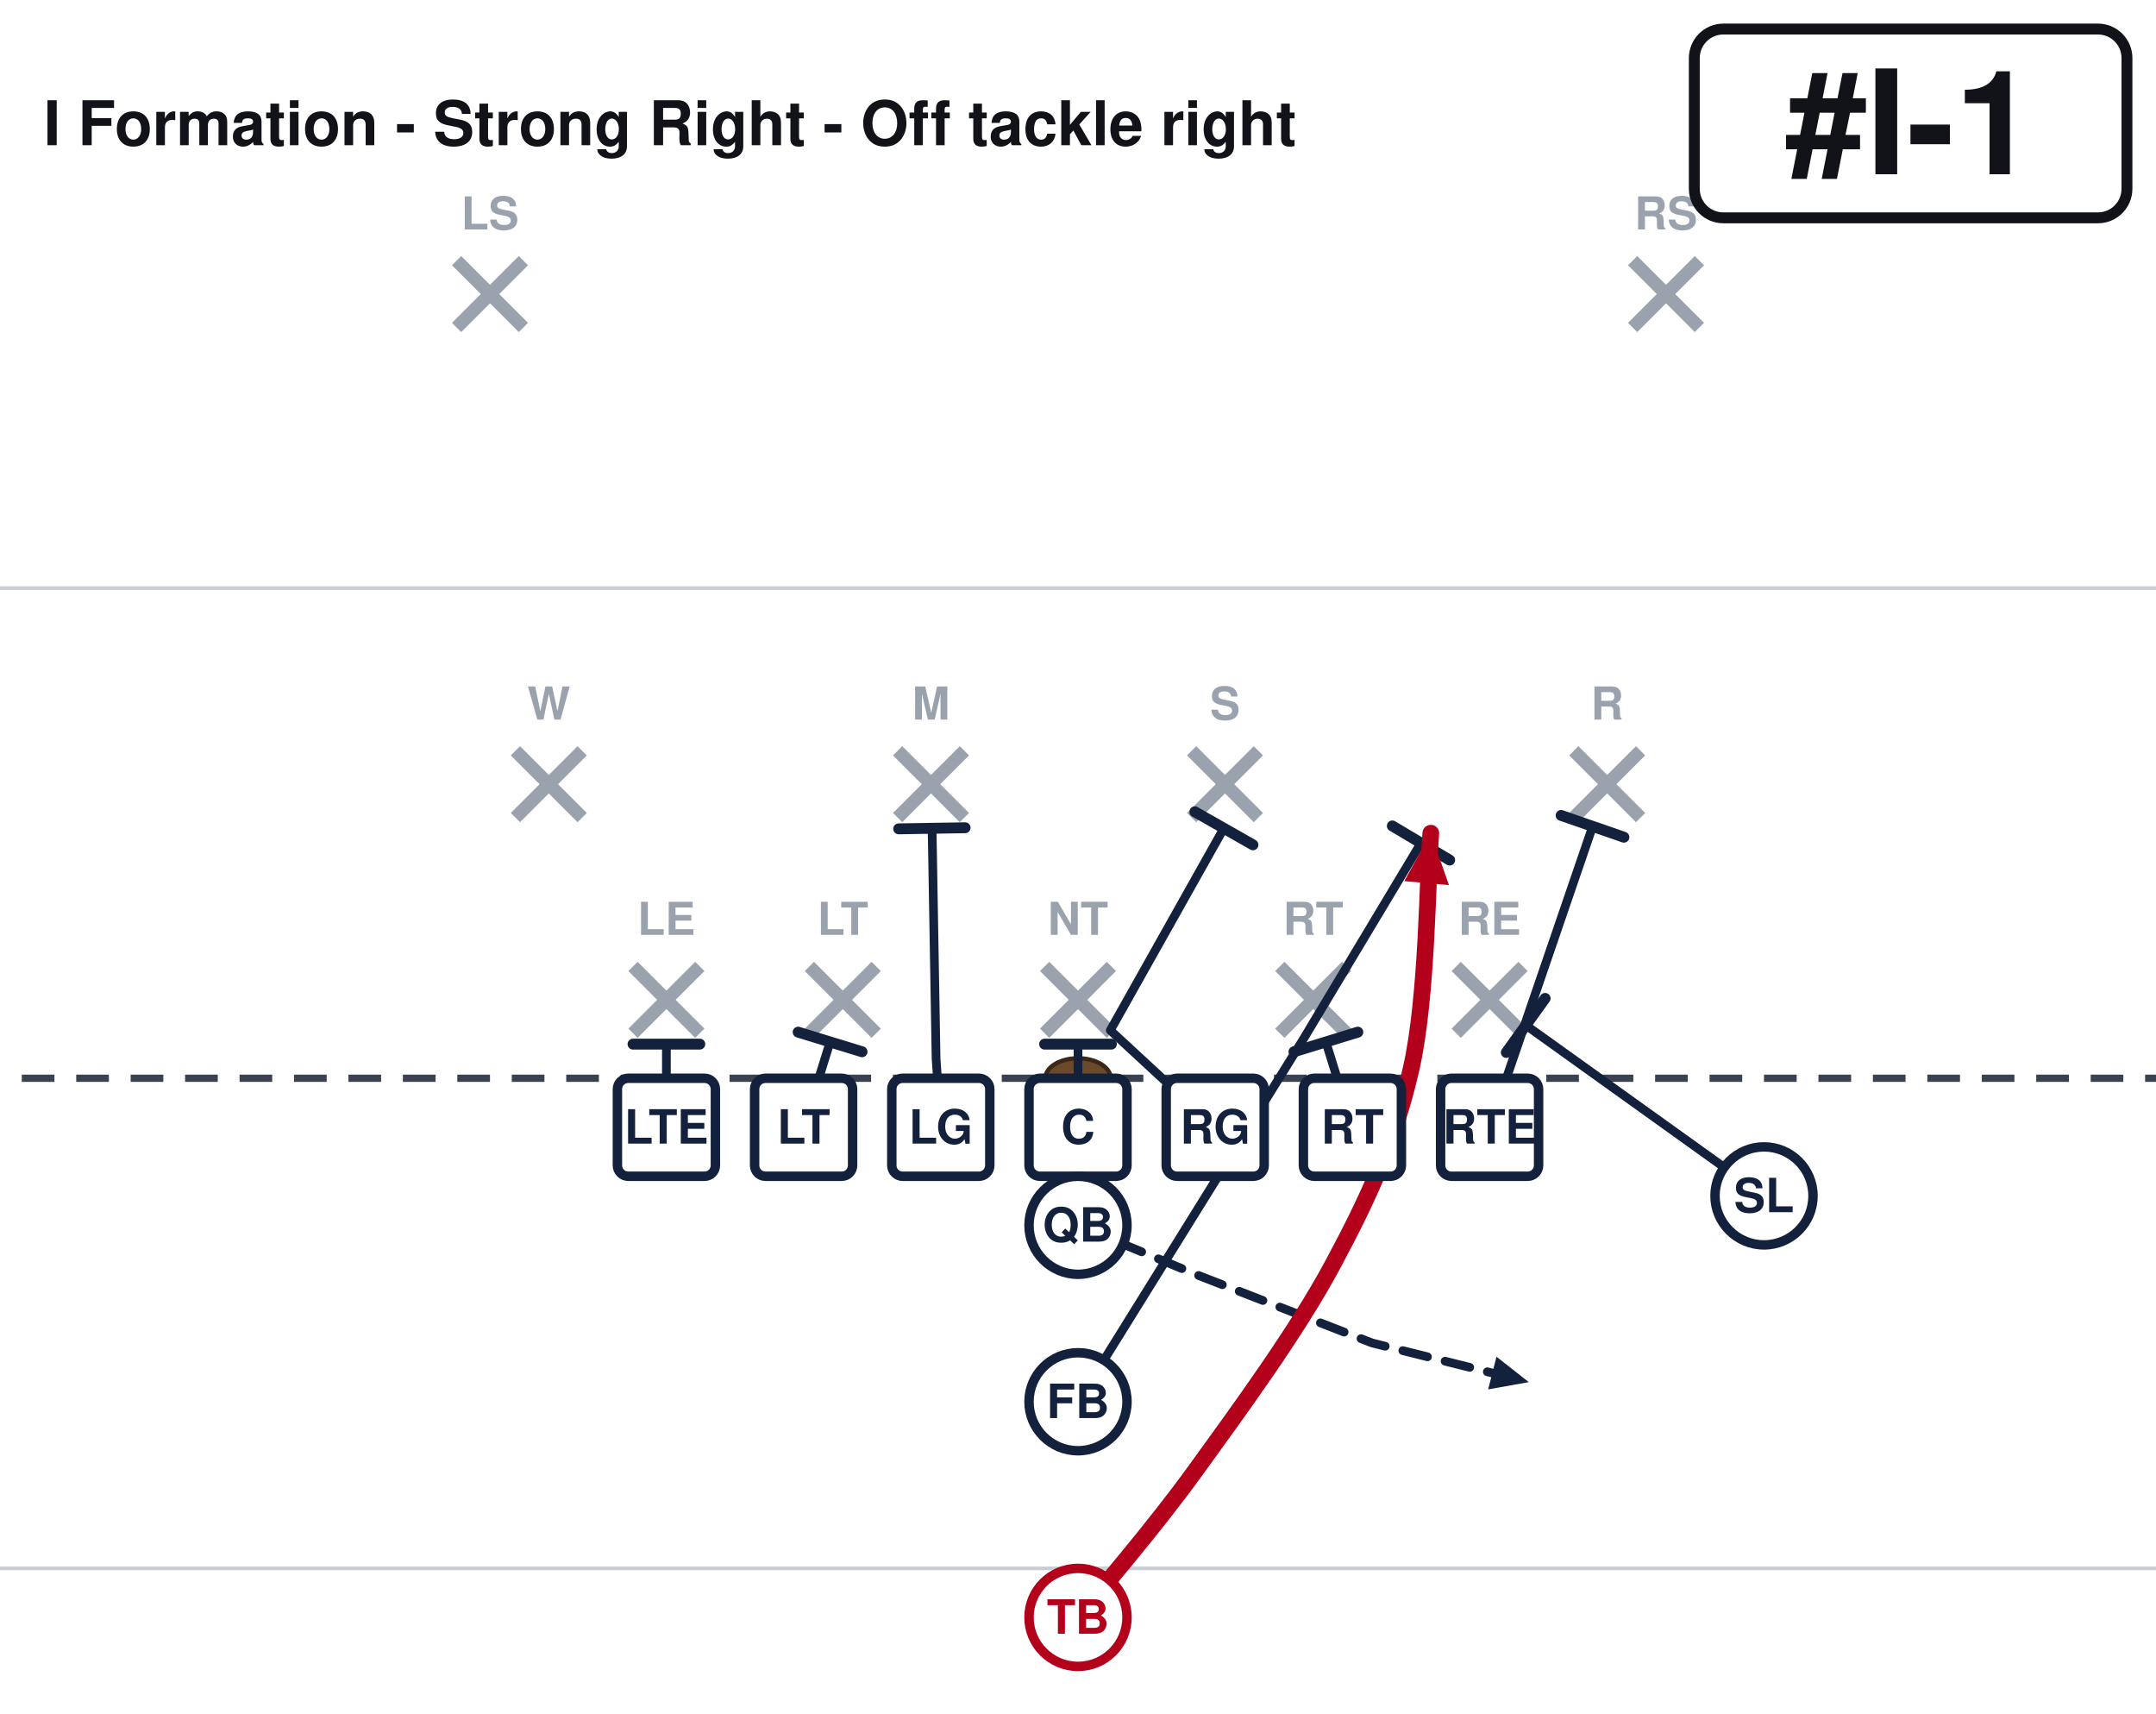
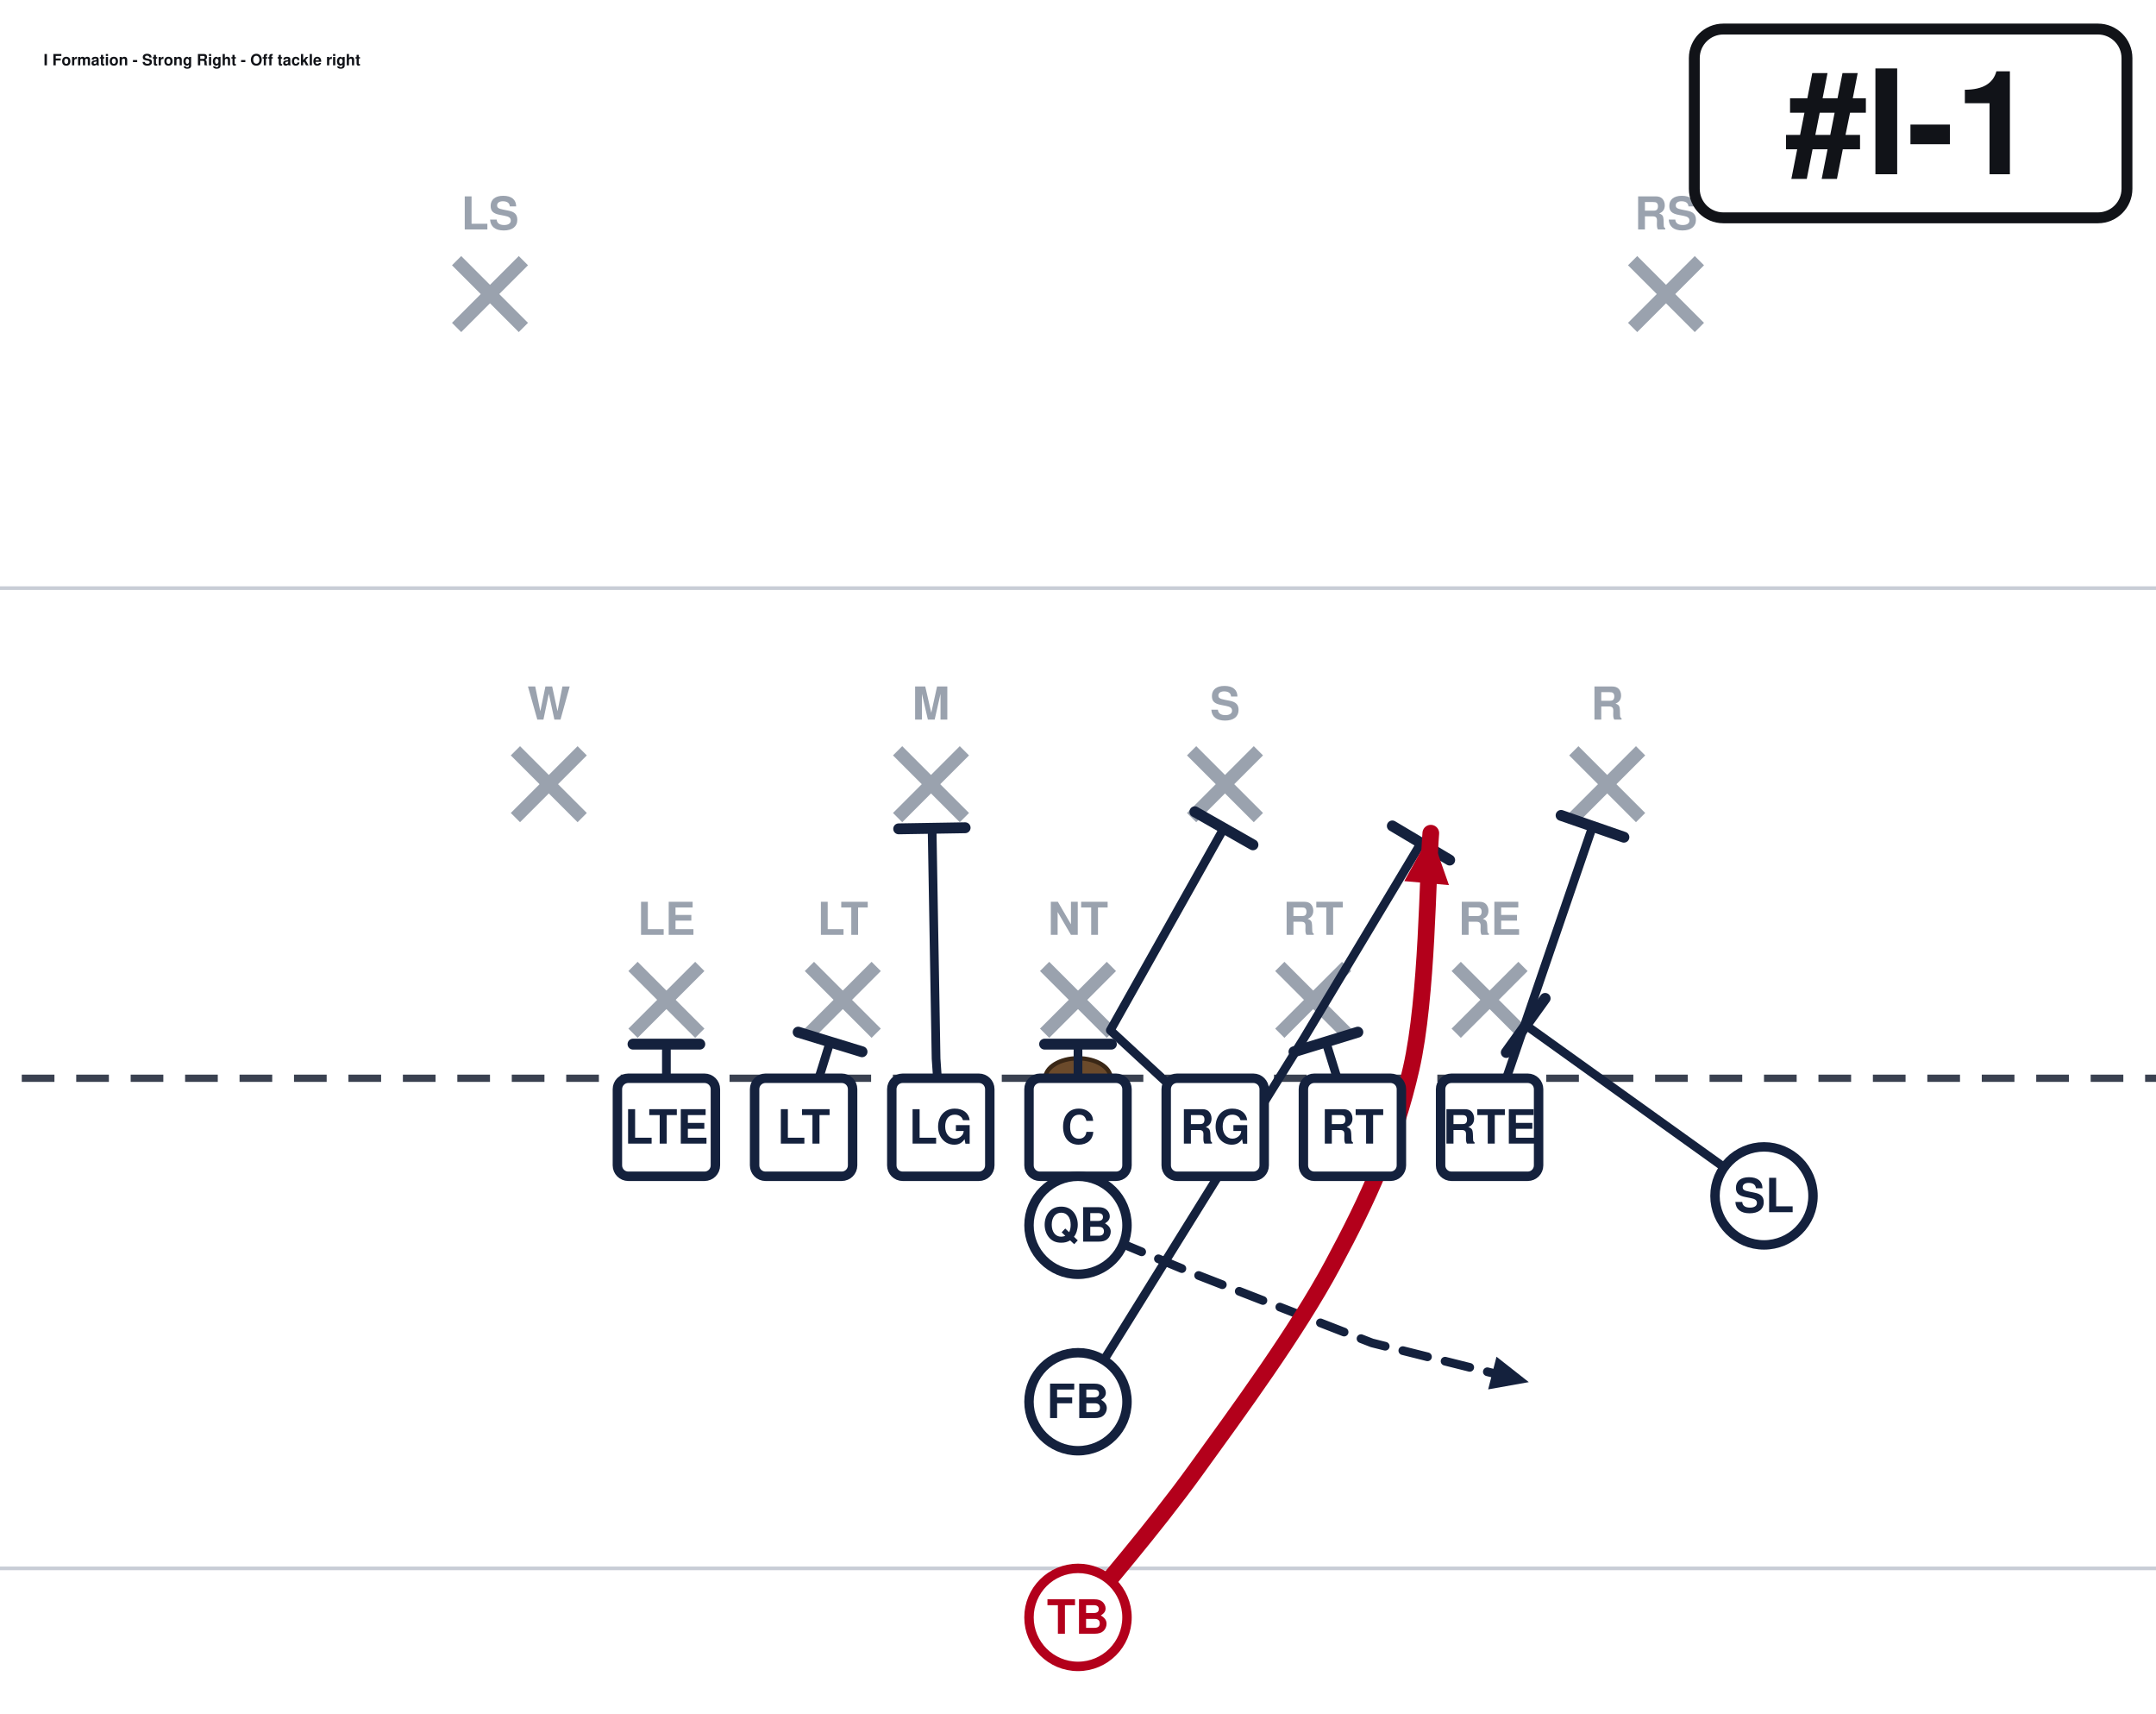
<svg xmlns="http://www.w3.org/2000/svg" width="594" height="472" viewBox="54 27 594 472" font-family="Segoe UI, Helvetica, Arial, sans-serif" role="img">
  <rect x="0" y="0" width="702" height="513" fill="#ffffff" />
  <line x1="0" y1="459.0" x2="702" y2="459.0" stroke="#c8cdd6" stroke-width="1" />
  <line x1="0" y1="189.0" x2="702" y2="189.0" stroke="#c8cdd6" stroke-width="1" />
  <line x1="0" y1="324.0" x2="702" y2="324.0" stroke="#3a4150" stroke-width="2" stroke-dasharray="9 6" />
  <ellipse cx="351.0" cy="324.0" rx="9" ry="5.5" fill="#6b4a2b" stroke="#3a2716" stroke-width="1.2" />
  <line x1="228.4" y1="293.2" x2="246.8" y2="311.6" stroke="#9aa2ae" stroke-width="3.6" />
  <line x1="246.8" y1="293.2" x2="228.4" y2="311.6" stroke="#9aa2ae" stroke-width="3.6" />
  <text x="237.6" y="284.5" text-anchor="middle" font-size="12.5" fill="#9aa2ae" font-weight="600">LE</text>
  <line x1="277.0" y1="293.2" x2="295.4" y2="311.6" stroke="#9aa2ae" stroke-width="3.6" />
  <line x1="295.4" y1="293.2" x2="277.0" y2="311.6" stroke="#9aa2ae" stroke-width="3.6" />
  <text x="286.2" y="284.5" text-anchor="middle" font-size="12.5" fill="#9aa2ae" font-weight="600">LT</text>
  <line x1="341.8" y1="293.2" x2="360.2" y2="311.6" stroke="#9aa2ae" stroke-width="3.6" />
  <line x1="360.2" y1="293.2" x2="341.8" y2="311.6" stroke="#9aa2ae" stroke-width="3.6" />
  <text x="351.0" y="284.5" text-anchor="middle" font-size="12.5" fill="#9aa2ae" font-weight="600">NT</text>
  <line x1="406.6" y1="293.2" x2="425.0" y2="311.6" stroke="#9aa2ae" stroke-width="3.6" />
  <line x1="425.0" y1="293.2" x2="406.6" y2="311.6" stroke="#9aa2ae" stroke-width="3.6" />
  <text x="415.8" y="284.5" text-anchor="middle" font-size="12.5" fill="#9aa2ae" font-weight="600">RT</text>
  <line x1="455.2" y1="293.2" x2="473.6" y2="311.6" stroke="#9aa2ae" stroke-width="3.6" />
  <line x1="473.6" y1="293.2" x2="455.2" y2="311.6" stroke="#9aa2ae" stroke-width="3.6" />
  <text x="464.4" y="284.5" text-anchor="middle" font-size="12.5" fill="#9aa2ae" font-weight="600">RE</text>
  <line x1="196.0" y1="233.8" x2="214.4" y2="252.2" stroke="#9aa2ae" stroke-width="3.6" />
  <line x1="214.4" y1="233.8" x2="196.0" y2="252.2" stroke="#9aa2ae" stroke-width="3.6" />
  <text x="205.2" y="225.2" text-anchor="middle" font-size="12.5" fill="#9aa2ae" font-weight="600">W</text>
  <line x1="301.3" y1="233.8" x2="319.7" y2="252.2" stroke="#9aa2ae" stroke-width="3.6" />
  <line x1="319.7" y1="233.8" x2="301.3" y2="252.2" stroke="#9aa2ae" stroke-width="3.6" />
  <text x="310.5" y="225.2" text-anchor="middle" font-size="12.5" fill="#9aa2ae" font-weight="600">M</text>
  <line x1="382.3" y1="233.8" x2="400.7" y2="252.2" stroke="#9aa2ae" stroke-width="3.6" />
  <line x1="400.7" y1="233.8" x2="382.3" y2="252.2" stroke="#9aa2ae" stroke-width="3.6" />
  <text x="391.5" y="225.2" text-anchor="middle" font-size="12.5" fill="#9aa2ae" font-weight="600">S</text>
  <line x1="487.6" y1="233.8" x2="506.0" y2="252.2" stroke="#9aa2ae" stroke-width="3.6" />
  <line x1="506.0" y1="233.8" x2="487.6" y2="252.2" stroke="#9aa2ae" stroke-width="3.6" />
  <text x="496.8" y="225.2" text-anchor="middle" font-size="12.5" fill="#9aa2ae" font-weight="600">R</text>
  <line x1="179.8" y1="98.8" x2="198.2" y2="117.2" stroke="#9aa2ae" stroke-width="3.6" />
  <line x1="198.2" y1="98.8" x2="179.8" y2="117.2" stroke="#9aa2ae" stroke-width="3.6" />
  <text x="189.0" y="90.2" text-anchor="middle" font-size="12.5" fill="#9aa2ae" font-weight="600">LS</text>
  <line x1="503.8" y1="98.8" x2="522.2" y2="117.2" stroke="#9aa2ae" stroke-width="3.6" />
  <line x1="522.2" y1="98.8" x2="503.8" y2="117.2" stroke="#9aa2ae" stroke-width="3.6" />
  <text x="513.0" y="90.2" text-anchor="middle" font-size="12.5" fill="#9aa2ae" font-weight="600">RS</text>
  <path d="M237.6,337.5 L237.6,314.6" fill="none" stroke="#14213d" stroke-width="2.4" stroke-linecap="round" stroke-linejoin="round" />
  <line x1="228.4" y1="314.6" x2="246.8" y2="314.6" stroke="#14213d" stroke-width="3.0" stroke-linecap="round" />
  <path d="M275.4,337.5 L282.7,314.0" fill="none" stroke="#14213d" stroke-width="2.4" stroke-linecap="round" stroke-linejoin="round" />
  <line x1="273.9" y1="311.3" x2="291.5" y2="316.7" stroke="#14213d" stroke-width="3.0" stroke-linecap="round" />
  <path d="M313.2,337.5 L311.9,318.6 L310.8,255.1" fill="none" stroke="#14213d" stroke-width="2.4" stroke-linecap="round" stroke-linejoin="round" />
  <line x1="301.6" y1="255.3" x2="319.9" y2="255.0" stroke="#14213d" stroke-width="3.0" stroke-linecap="round" />
  <path d="M351.0,337.5 L351.0,314.6" fill="none" stroke="#14213d" stroke-width="2.4" stroke-linecap="round" stroke-linejoin="round" />
  <line x1="341.8" y1="314.6" x2="360.2" y2="314.6" stroke="#14213d" stroke-width="3.0" stroke-linecap="round" />
  <path d="M388.8,337.5 L359.9,310.8 L391.2,255.1" fill="none" stroke="#14213d" stroke-width="2.4" stroke-linecap="round" stroke-linejoin="round" />
  <line x1="383.2" y1="250.6" x2="399.2" y2="259.7" stroke="#14213d" stroke-width="3.0" stroke-linecap="round" />
  <path d="M426.6,337.5 L419.3,314.0" fill="none" stroke="#14213d" stroke-width="2.4" stroke-linecap="round" stroke-linejoin="round" />
  <line x1="410.5" y1="316.7" x2="428.1" y2="311.3" stroke="#14213d" stroke-width="3.0" stroke-linecap="round" />
  <path d="M464.4,337.5 L492.8,254.6" fill="none" stroke="#14213d" stroke-width="2.4" stroke-linecap="round" stroke-linejoin="round" />
  <line x1="484.1" y1="251.6" x2="501.4" y2="257.6" stroke="#14213d" stroke-width="3.0" stroke-linecap="round" />
  <path d="M540.0,356.4 L474.4,309.4" fill="none" stroke="#14213d" stroke-width="2.4" stroke-linecap="round" stroke-linejoin="round" />
  <line x1="469.0" y1="316.9" x2="479.7" y2="302.0" stroke="#14213d" stroke-width="3.0" stroke-linecap="round" />
  <path d="M351.0,364.5 L383.4,378.0 L432.0,396.9 L475.2,407.7" fill="none" stroke="#14213d" stroke-width="2.4" stroke-linecap="round" stroke-linejoin="round" stroke-dasharray="7 5" />
  <polygon points="475.2,407.7 464.0,409.7 466.3,400.7" fill="#14213d" />
  <path d="M351.0,413.1 L413.1,313.2 L445.5,259.2" fill="none" stroke="#14213d" stroke-width="2.4" stroke-linecap="round" stroke-linejoin="round" />
  <line x1="437.6" y1="254.5" x2="453.4" y2="263.9" stroke="#14213d" stroke-width="3.0" stroke-linecap="round" />
  <path d="M351.0,472.5 C356.4,465.8 371.7,448.2 383.4,432.0 C395.1,415.8 411.3,393.8 421.2,375.3 C431.1,356.9 438.3,341.1 442.8,321.3 C447.3,301.5 447.3,267.3 448.2,256.5" fill="none" stroke="#b3001b" stroke-width="4.6" stroke-linecap="round" stroke-linejoin="round" />
  <polygon points="448.2,256.5 453.2,270.8 440.9,269.7" fill="#b3001b" />
  <rect x="224.1" y="324.0" width="27.0" height="27.0" rx="3" fill="#ffffff" stroke="#14213d" stroke-width="2.6" />
  <text x="237.6" y="342.0" text-anchor="middle" font-size="13" font-weight="700" fill="#14213d">LTE</text>
  <rect x="261.9" y="324.0" width="27.0" height="27.0" rx="3" fill="#ffffff" stroke="#14213d" stroke-width="2.6" />
  <text x="275.4" y="342.0" text-anchor="middle" font-size="13" font-weight="700" fill="#14213d">LT</text>
  <rect x="299.7" y="324.0" width="27.0" height="27.0" rx="3" fill="#ffffff" stroke="#14213d" stroke-width="2.6" />
  <text x="313.2" y="342.0" text-anchor="middle" font-size="13" font-weight="700" fill="#14213d">LG</text>
  <rect x="337.5" y="324.0" width="27.0" height="27.0" rx="3" fill="#ffffff" stroke="#14213d" stroke-width="2.6" />
  <text x="351.0" y="342.0" text-anchor="middle" font-size="13" font-weight="700" fill="#14213d">C</text>
  <rect x="375.3" y="324.0" width="27.0" height="27.0" rx="3" fill="#ffffff" stroke="#14213d" stroke-width="2.6" />
  <text x="388.8" y="342.0" text-anchor="middle" font-size="13" font-weight="700" fill="#14213d">RG</text>
  <rect x="413.1" y="324.0" width="27.0" height="27.0" rx="3" fill="#ffffff" stroke="#14213d" stroke-width="2.6" />
  <text x="426.6" y="342.0" text-anchor="middle" font-size="13" font-weight="700" fill="#14213d">RT</text>
  <rect x="450.9" y="324.0" width="27.0" height="27.0" rx="3" fill="#ffffff" stroke="#14213d" stroke-width="2.6" />
  <text x="464.4" y="342.0" text-anchor="middle" font-size="13" font-weight="700" fill="#14213d">RTE</text>
  <circle cx="540.0" cy="356.4" r="13.5" fill="#ffffff" stroke="#14213d" stroke-width="2.6" />
  <text x="540.0" y="360.9" text-anchor="middle" font-size="13" font-weight="700" fill="#14213d">SL</text>
  <circle cx="351.0" cy="364.5" r="13.5" fill="#ffffff" stroke="#14213d" stroke-width="2.6" />
  <text x="351.0" y="369.0" text-anchor="middle" font-size="13" font-weight="700" fill="#14213d">QB</text>
  <circle cx="351.0" cy="413.1" r="13.5" fill="#ffffff" stroke="#14213d" stroke-width="2.6" />
  <text x="351.0" y="417.6" text-anchor="middle" font-size="13" font-weight="700" fill="#14213d">FB</text>
  <circle cx="351.0" cy="472.5" r="13.5" fill="#ffffff" stroke="#b3001b" stroke-width="2.6" />
  <text x="351.0" y="477.0" text-anchor="middle" font-size="13" font-weight="700" fill="#b3001b">TB</text>
  <rect x="520.8" y="35.0" width="119.2" height="52.0" rx="8" fill="#ffffff" stroke="#111318" stroke-width="3" />
  <text x="580.4" y="75.0" text-anchor="middle" font-size="40" font-weight="800" fill="#111318">#I-1</text>
-   <text x="66.0" y="67.0" font-size="17.0" font-weight="700" fill="#111318">I Formation - Strong Right - Off tackle right</text>
+   <text x="66.0" y="45.0" font-size="4.3" font-weight="700" fill="#111318">I Formation - Strong Right - Off tackle right</text>
</svg>
